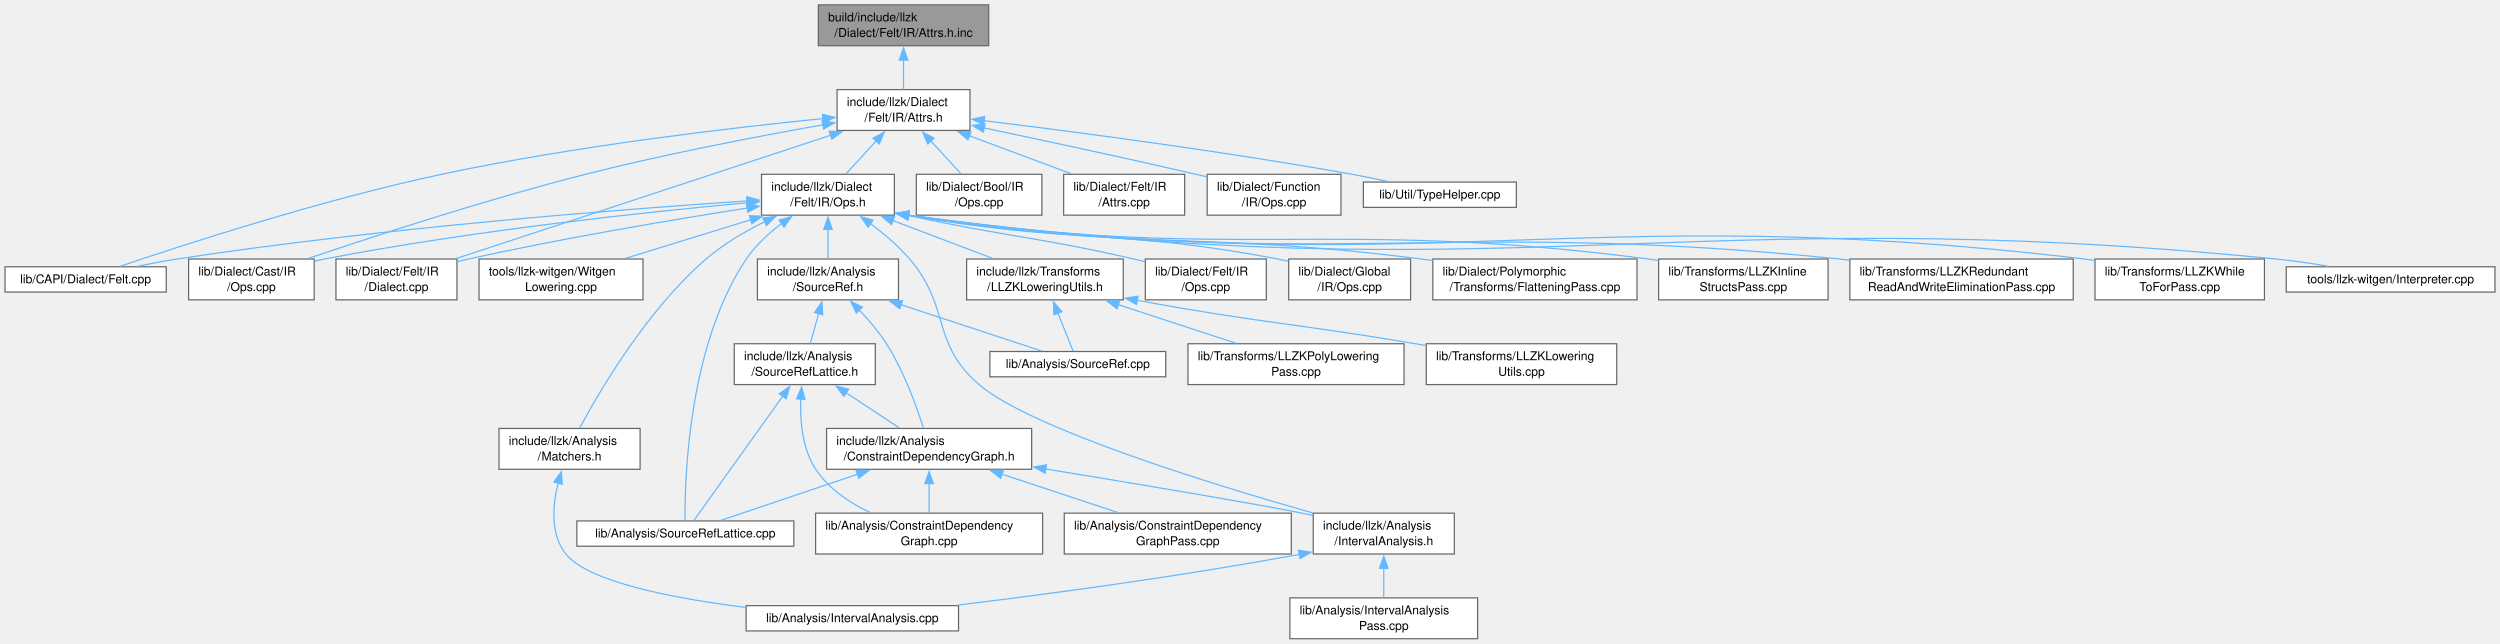
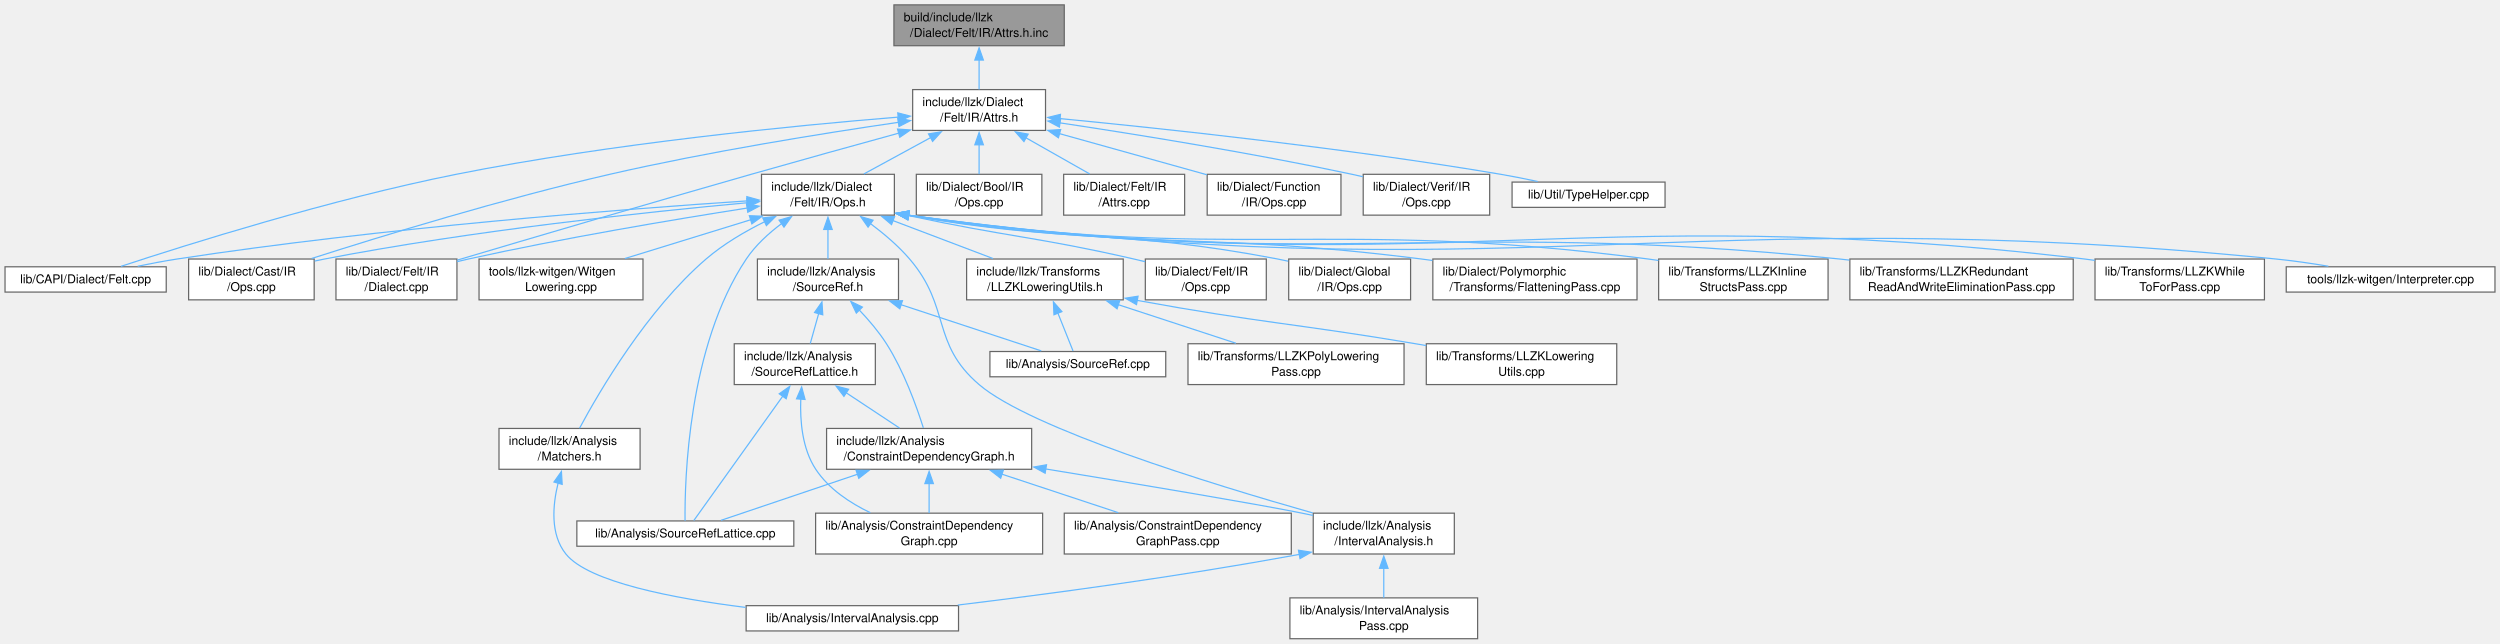
<svg xmlns="http://www.w3.org/2000/svg" xmlns:xlink="http://www.w3.org/1999/xlink" width="2051pt" height="528pt" viewBox="0.00 0.00 2050.75 528.00">
  <g id="graph0" class="graph" transform="scale(1 1) rotate(0) translate(4 524)">
    <g id="Node000001" class="node">
      <g id="a_Node000001">
        <a xlink:title=" ">
-           <polygon fill="#999999" stroke="#666666" points="807,-520 667.25,-520 667.25,-486.5 807,-486.5 807,-520" />
-           <text text-anchor="start" x="675.25" y="-506.5" font-family="Helvetica,sans-Serif" font-size="10.00">build/include/llzk</text>
-           <text text-anchor="middle" x="737.12" y="-493.75" font-family="Helvetica,sans-Serif" font-size="10.00">/Dialect/Felt/IR/Attrs.h.inc</text>
+           <polygon fill="#999999" stroke="#666666" points="869,-520 729.25,-520 729.25,-486.5 869,-486.5 869,-520" />
+           <text text-anchor="start" x="737.25" y="-506.5" font-family="Helvetica,sans-Serif" font-size="10.00">build/include/llzk</text>
+           <text text-anchor="middle" x="799.12" y="-493.75" font-family="Helvetica,sans-Serif" font-size="10.00">/Dialect/Felt/IR/Attrs.h.inc</text>
        </a>
      </g>
    </g>
    <g id="Node000002" class="node">
      <g id="a_Node000002">
        <a xlink:href="Felt_2IR_2Attrs_8h.html" target="_top" xlink:title=" ">
-           <polygon fill="white" stroke="#666666" points="791.62,-450.5 682.62,-450.5 682.62,-417 791.62,-417 791.62,-450.5" />
-           <text text-anchor="start" x="690.62" y="-437" font-family="Helvetica,sans-Serif" font-size="10.00">include/llzk/Dialect</text>
-           <text text-anchor="middle" x="737.12" y="-424.25" font-family="Helvetica,sans-Serif" font-size="10.00">/Felt/IR/Attrs.h</text>
+           <polygon fill="white" stroke="#666666" points="853.62,-450.5 744.62,-450.5 744.62,-417 853.62,-417 853.62,-450.5" />
+           <text text-anchor="start" x="752.62" y="-437" font-family="Helvetica,sans-Serif" font-size="10.00">include/llzk/Dialect</text>
+           <text text-anchor="middle" x="799.12" y="-424.25" font-family="Helvetica,sans-Serif" font-size="10.00">/Felt/IR/Attrs.h</text>
        </a>
      </g>
    </g>
    <g id="edge1_Node000001_Node000002" class="edge">
      <g id="a_edge1_Node000001_Node000002">
        <a xlink:title=" ">
-           <path fill="none" stroke="#63b8ff" d="M737.12,-474.81C737.12,-466.59 737.12,-457.84 737.12,-450.63" />
-           <polygon fill="#63b8ff" stroke="#63b8ff" points="733.63,-474.74 737.13,-484.74 740.63,-474.74 733.63,-474.74" />
+           <path fill="none" stroke="#63b8ff" d="M799.12,-474.81C799.12,-466.59 799.12,-457.84 799.12,-450.63" />
+           <polygon fill="#63b8ff" stroke="#63b8ff" points="795.63,-474.74 799.13,-484.74 802.63,-474.74 795.63,-474.74" />
        </a>
      </g>
    </g>
    <g id="Node000003" class="node">
      <g id="a_Node000003">
        <a xlink:href="Felt_2IR_2Ops_8h.html" target="_top" xlink:title=" ">
          <polygon fill="white" stroke="#666666" points="729.62,-381 620.62,-381 620.62,-347.5 729.62,-347.5 729.62,-381" />
          <text text-anchor="start" x="628.62" y="-367.5" font-family="Helvetica,sans-Serif" font-size="10.00">include/llzk/Dialect</text>
          <text text-anchor="middle" x="675.12" y="-354.75" font-family="Helvetica,sans-Serif" font-size="10.00">/Felt/IR/Ops.h</text>
        </a>
      </g>
    </g>
    <g id="edge2_Node000002_Node000003" class="edge">
      <g id="a_edge2_Node000002_Node000003">
        <a xlink:title=" ">
-           <path fill="none" stroke="#63b8ff" d="M714.8,-408.44C706.45,-399.35 697.19,-389.27 689.71,-381.13" />
-           <polygon fill="#63b8ff" stroke="#63b8ff" points="712.07,-410.64 721.41,-415.64 717.22,-405.91 712.07,-410.64" />
+           <path fill="none" stroke="#63b8ff" d="M759.33,-411.09C741.55,-401.41 720.95,-390.2 704.58,-381.29" />
+           <polygon fill="#63b8ff" stroke="#63b8ff" points="757.64,-414.15 768.09,-415.86 760.98,-408 757.64,-414.15" />
        </a>
      </g>
    </g>
    <g id="Node000018" class="node">
      <g id="a_Node000018">
        <a xlink:href="Felt_8cpp.html" target="_top" xlink:title=" ">
          <polygon fill="white" stroke="#666666" points="132.25,-305.12 0,-305.12 0,-284.38 132.25,-284.38 132.25,-305.12" />
          <text text-anchor="middle" x="66.12" y="-291.62" font-family="Helvetica,sans-Serif" font-size="10.00">lib/CAPI/Dialect/Felt.cpp</text>
        </a>
      </g>
    </g>
    <g id="edge35_Node000002_Node000018" class="edge">
      <g id="a_edge35_Node000002_Node000018">
        <a xlink:title=" ">
-           <path fill="none" stroke="#63b8ff" d="M671.11,-426.74C595.09,-419.12 466.7,-404.13 358.12,-381 259.73,-360.04 146.08,-323.07 94.37,-305.52" />
-           <polygon fill="#63b8ff" stroke="#63b8ff" points="670.6,-430.2 680.89,-427.7 671.28,-423.24 670.6,-430.2" />
+           <path fill="none" stroke="#63b8ff" d="M732.93,-427.93C648.24,-421.05 497.26,-406.34 370.12,-381 267.45,-360.54 148.76,-323.15 95.11,-305.49" />
+           <polygon fill="#63b8ff" stroke="#63b8ff" points="732.43,-431.41 742.68,-428.71 732.99,-424.43 732.43,-431.41" />
        </a>
      </g>
    </g>
    <g id="Node000019" class="node">
      <g id="a_Node000019">
        <a xlink:href="Cast_2IR_2Ops_8cpp.html" target="_top" xlink:title=" ">
          <polygon fill="white" stroke="#666666" points="253.62,-311.5 150.62,-311.5 150.62,-278 253.62,-278 253.62,-311.5" />
          <text text-anchor="start" x="158.62" y="-298" font-family="Helvetica,sans-Serif" font-size="10.00">lib/Dialect/Cast/IR</text>
          <text text-anchor="middle" x="202.12" y="-285.25" font-family="Helvetica,sans-Serif" font-size="10.00">/Ops.cpp</text>
        </a>
      </g>
    </g>
    <g id="edge37_Node000002_Node000019" class="edge">
      <g id="a_edge37_Node000002_Node000019">
        <a xlink:title=" ">
-           <path fill="none" stroke="#63b8ff" d="M670.98,-421.63C617.95,-412.24 541.82,-397.68 476.12,-381 395.25,-360.46 302.9,-330.3 248.72,-311.91" />
-           <polygon fill="#63b8ff" stroke="#63b8ff" points="670.31,-425.07 680.77,-423.35 671.53,-418.18 670.31,-425.07" />
+           <path fill="none" stroke="#63b8ff" d="M733.17,-423.68C671.51,-414.69 577.04,-399.58 496.12,-381 409.11,-361.02 309.68,-330.55 251.61,-311.96" />
+           <polygon fill="#63b8ff" stroke="#63b8ff" points="732.4,-427.11 742.8,-425.07 733.4,-420.18 732.4,-427.11" />
        </a>
      </g>
    </g>
    <g id="Node000020" class="node">
      <g id="a_Node000020">
        <a xlink:href="Felt_2IR_2Dialect_8cpp.html" target="_top" xlink:title=" ">
          <polygon fill="white" stroke="#666666" points="370.75,-311.5 271.5,-311.5 271.5,-278 370.75,-278 370.75,-311.5" />
          <text text-anchor="start" x="279.5" y="-298" font-family="Helvetica,sans-Serif" font-size="10.00">lib/Dialect/Felt/IR</text>
          <text text-anchor="middle" x="321.12" y="-285.25" font-family="Helvetica,sans-Serif" font-size="10.00">/Dialect.cpp</text>
        </a>
      </g>
    </g>
    <g id="edge39_Node000002_Node000020" class="edge">
      <g id="a_edge39_Node000002_Node000020">
        <a xlink:title=" ">
-           <path fill="none" stroke="#63b8ff" d="M677.45,-413.1C594.75,-385.86 446.86,-337.16 370.2,-311.91" />
-           <polygon fill="#63b8ff" stroke="#63b8ff" points="676.15,-416.35 686.74,-416.16 678.34,-409.71 676.15,-416.35" />
+           <path fill="none" stroke="#63b8ff" d="M733.42,-414.83C697.54,-404.97 652.35,-392.46 612.12,-381 527.32,-356.84 428.91,-327.8 371.01,-310.61" />
+           <polygon fill="#63b8ff" stroke="#63b8ff" points="732.21,-418.12 742.78,-417.39 734.06,-411.37 732.21,-418.12" />
        </a>
      </g>
    </g>
    <g id="Node000029" class="node">
      <g id="a_Node000029">
        <a xlink:href="Bool_2IR_2Ops_8cpp.html" target="_top" xlink:title=" ">
          <polygon fill="white" stroke="#666666" points="850.62,-381 747.62,-381 747.62,-347.5 850.62,-347.5 850.62,-381" />
          <text text-anchor="start" x="755.62" y="-367.5" font-family="Helvetica,sans-Serif" font-size="10.00">lib/Dialect/Bool/IR</text>
          <text text-anchor="middle" x="799.12" y="-354.75" font-family="Helvetica,sans-Serif" font-size="10.00">/Ops.cpp</text>
        </a>
      </g>
    </g>
    <g id="edge36_Node000002_Node000029" class="edge">
      <g id="a_edge36_Node000002_Node000029">
        <a xlink:title=" ">
-           <path fill="none" stroke="#63b8ff" d="M759.45,-408.44C767.8,-399.35 777.06,-389.27 784.54,-381.13" />
-           <polygon fill="#63b8ff" stroke="#63b8ff" points="757.03,-405.91 752.84,-415.64 762.18,-410.64 757.03,-405.91" />
+           <path fill="none" stroke="#63b8ff" d="M799.12,-405.31C799.12,-397.09 799.12,-388.34 799.12,-381.13" />
+           <polygon fill="#63b8ff" stroke="#63b8ff" points="795.63,-405.24 799.13,-415.24 802.63,-405.24 795.63,-405.24" />
        </a>
      </g>
    </g>
    <g id="Node000030" class="node">
      <g id="a_Node000030">
        <a xlink:href="Felt_2IR_2Attrs_8cpp.html" target="_top" xlink:title=" ">
          <polygon fill="white" stroke="#666666" points="967.75,-381 868.5,-381 868.5,-347.5 967.75,-347.5 967.75,-381" />
          <text text-anchor="start" x="876.5" y="-367.5" font-family="Helvetica,sans-Serif" font-size="10.00">lib/Dialect/Felt/IR</text>
          <text text-anchor="middle" x="918.12" y="-354.75" font-family="Helvetica,sans-Serif" font-size="10.00">/Attrs.cpp</text>
        </a>
      </g>
    </g>
    <g id="edge38_Node000002_Node000030" class="edge">
      <g id="a_edge38_Node000002_Node000030">
        <a xlink:title=" ">
-           <path fill="none" stroke="#63b8ff" d="M791.2,-412.58C817.92,-402.62 849.72,-390.76 874.81,-381.4" />
-           <polygon fill="#63b8ff" stroke="#63b8ff" points="790.04,-409.28 781.9,-416.05 792.49,-415.84 790.04,-409.28" />
+           <path fill="none" stroke="#63b8ff" d="M837.31,-411.09C854.38,-401.41 874.14,-390.2 889.85,-381.29" />
+           <polygon fill="#63b8ff" stroke="#63b8ff" points="835.92,-407.86 828.94,-415.84 839.37,-413.95 835.92,-407.86" />
        </a>
      </g>
    </g>
    <g id="Node000031" class="node">
      <g id="a_Node000031">
        <a xlink:href="Function_2IR_2Ops_8cpp.html" target="_top" xlink:title=" ">
          <polygon fill="white" stroke="#666666" points="1096,-381 986.25,-381 986.25,-347.5 1096,-347.5 1096,-381" />
          <text text-anchor="start" x="994.25" y="-367.5" font-family="Helvetica,sans-Serif" font-size="10.00">lib/Dialect/Function</text>
          <text text-anchor="middle" x="1041.12" y="-354.75" font-family="Helvetica,sans-Serif" font-size="10.00">/IR/Ops.cpp</text>
        </a>
      </g>
    </g>
    <g id="edge40_Node000002_Node000031" class="edge">
      <g id="a_edge40_Node000002_Node000031">
        <a xlink:title=" ">
-           <path fill="none" stroke="#63b8ff" d="M803.27,-419.03C851.53,-408.88 918.49,-394.53 977.12,-381 980.02,-380.33 982.99,-379.64 985.99,-378.93" />
-           <polygon fill="#63b8ff" stroke="#63b8ff" points="802.58,-415.59 793.52,-421.07 804.02,-422.44 802.58,-415.59" />
+           <path fill="none" stroke="#63b8ff" d="M864.98,-414.38C902.92,-403.8 950.05,-390.65 986.01,-380.62" />
+           <polygon fill="#63b8ff" stroke="#63b8ff" points="864.19,-410.97 855.5,-417.03 866.07,-417.71 864.19,-410.97" />
        </a>
      </g>
    </g>
    <g id="Node000032" class="node">
      <g id="a_Node000032">
-         <a xlink:href="TypeHelper_8cpp.html" target="_top" xlink:title=" ">
-           <polygon fill="white" stroke="#666666" points="1239.88,-374.62 1114.38,-374.62 1114.38,-353.88 1239.88,-353.88 1239.88,-374.62" />
-           <text text-anchor="middle" x="1177.12" y="-361.12" font-family="Helvetica,sans-Serif" font-size="10.00">lib/Util/TypeHelper.cpp</text>
+         <a xlink:href="Verif_2IR_2Ops_8cpp.html" target="_top" xlink:title=" ">
+           <polygon fill="white" stroke="#666666" points="1218,-381 1114.25,-381 1114.25,-347.5 1218,-347.5 1218,-381" />
+           <text text-anchor="start" x="1122.25" y="-367.5" font-family="Helvetica,sans-Serif" font-size="10.00">lib/Dialect/Verif/IR</text>
+           <text text-anchor="middle" x="1166.12" y="-354.75" font-family="Helvetica,sans-Serif" font-size="10.00">/Ops.cpp</text>
        </a>
      </g>
    </g>
    <g id="edge41_Node000002_Node000032" class="edge">
      <g id="a_edge41_Node000002_Node000032">
        <a xlink:title=" ">
-           <path fill="none" stroke="#63b8ff" d="M803.31,-424.97C877.16,-415.94 1000.09,-399.85 1105.12,-381 1114.7,-379.28 1124.93,-377.2 1134.59,-375.11" />
-           <polygon fill="#63b8ff" stroke="#63b8ff" points="802.89,-421.5 793.39,-426.18 803.74,-428.45 802.89,-421.5" />
+           <path fill="none" stroke="#63b8ff" d="M865.33,-423.22C927.52,-413.87 1023.03,-398.51 1105.12,-381 1108.01,-380.38 1110.97,-379.72 1113.95,-379.03" />
+           <polygon fill="#63b8ff" stroke="#63b8ff" points="864.99,-419.73 855.61,-424.67 866.02,-426.65 864.99,-419.73" />
+         </a>
+       </g>
+     </g>
+     <g id="Node000033" class="node">
+       <g id="a_Node000033">
+         <a xlink:href="TypeHelper_8cpp.html" target="_top" xlink:title=" ">
+           <polygon fill="white" stroke="#666666" points="1361.88,-374.62 1236.38,-374.62 1236.38,-353.88 1361.88,-353.88 1361.88,-374.62" />
+           <text text-anchor="middle" x="1299.12" y="-361.12" font-family="Helvetica,sans-Serif" font-size="10.00">lib/Util/TypeHelper.cpp</text>
+         </a>
+       </g>
+     </g>
+     <g id="edge42_Node000002_Node000033" class="edge">
+       <g id="a_edge42_Node000002_Node000033">
+         <a xlink:title=" ">
+           <path fill="none" stroke="#63b8ff" d="M865.3,-426.72C949.63,-418.58 1099.78,-402.58 1227.12,-381 1236.97,-379.33 1247.49,-377.22 1257.38,-375.09" />
+           <polygon fill="#63b8ff" stroke="#63b8ff" points="865.22,-423.21 855.6,-427.65 865.89,-430.18 865.22,-423.21" />
        </a>
      </g>
    </g>
    <g id="Node000004" class="node">
      <g id="a_Node000004">
        <a xlink:href="IntervalAnalysis_8h.html" target="_top" xlink:title=" ">
          <polygon fill="white" stroke="#666666" points="1189,-103 1073.25,-103 1073.25,-69.5 1189,-69.5 1189,-103" />
          <text text-anchor="start" x="1081.25" y="-89.5" font-family="Helvetica,sans-Serif" font-size="10.00">include/llzk/Analysis</text>
          <text text-anchor="middle" x="1131.12" y="-76.75" font-family="Helvetica,sans-Serif" font-size="10.00">/IntervalAnalysis.h</text>
        </a>
      </g>
    </g>
    <g id="edge3_Node000003_Node000004" class="edge">
      <g id="a_edge3_Node000003_Node000004">
        <a xlink:title=" ">
          <path fill="none" stroke="#63b8ff" d="M709.85,-340.65C721,-332.34 732.85,-322.3 742.12,-311.5 776.2,-271.8 759.37,-242.51 799.12,-208.5 841.26,-172.45 989.4,-126.86 1072.85,-103.17" />
          <polygon fill="#63b8ff" stroke="#63b8ff" points="708.04,-337.64 701.96,-346.31 712.12,-343.33 708.04,-337.64" />
        </a>
      </g>
    </g>
    <g id="Node000007" class="node">
      <g id="a_Node000007">
        <a xlink:href="Matchers_8h.html" target="_top" xlink:title=" ">
          <polygon fill="white" stroke="#666666" points="521,-172.5 405.25,-172.5 405.25,-139 521,-139 521,-172.5" />
          <text text-anchor="start" x="413.25" y="-159" font-family="Helvetica,sans-Serif" font-size="10.00">include/llzk/Analysis</text>
          <text text-anchor="middle" x="463.12" y="-146.25" font-family="Helvetica,sans-Serif" font-size="10.00">/Matchers.h</text>
        </a>
      </g>
    </g>
    <g id="edge6_Node000003_Node000007" class="edge">
      <g id="a_edge6_Node000003_Node000007">
        <a xlink:title=" ">
          <path fill="none" stroke="#63b8ff" d="M623.46,-342.24C606.99,-334.1 589.35,-323.75 575.12,-311.5 526.62,-269.73 487.59,-202.99 471.32,-172.66" />
          <polygon fill="#63b8ff" stroke="#63b8ff" points="621.63,-345.24 632.16,-346.37 624.63,-338.92 621.63,-345.24" />
        </a>
      </g>
    </g>
    <g id="Node000008" class="node">
      <g id="a_Node000008">
        <a xlink:href="SourceRef_8h.html" target="_top" xlink:title=" ">
          <polygon fill="white" stroke="#666666" points="733,-311.5 617.25,-311.5 617.25,-278 733,-278 733,-311.5" />
          <text text-anchor="start" x="625.25" y="-298" font-family="Helvetica,sans-Serif" font-size="10.00">include/llzk/Analysis</text>
          <text text-anchor="middle" x="675.12" y="-285.25" font-family="Helvetica,sans-Serif" font-size="10.00">/SourceRef.h</text>
        </a>
      </g>
    </g>
    <g id="edge8_Node000003_Node000008" class="edge">
      <g id="a_edge8_Node000003_Node000008">
        <a xlink:title=" ">
          <path fill="none" stroke="#63b8ff" d="M675.12,-335.81C675.12,-327.59 675.12,-318.84 675.12,-311.63" />
          <polygon fill="#63b8ff" stroke="#63b8ff" points="671.63,-335.74 675.13,-345.74 678.63,-335.74 671.63,-335.74" />
        </a>
      </g>
    </g>
    <g id="Node000012" class="node">
      <g id="a_Node000012">
        <a xlink:href="SourceRefLattice_8cpp.html" target="_top" xlink:title=" ">
          <polygon fill="white" stroke="#666666" points="647.12,-96.62 469.12,-96.62 469.12,-75.88 647.12,-75.88 647.12,-96.62" />
          <text text-anchor="middle" x="558.12" y="-83.12" font-family="Helvetica,sans-Serif" font-size="10.00">lib/Analysis/SourceRefLattice.cpp</text>
        </a>
      </g>
    </g>
    <g id="edge23_Node000003_Node000012" class="edge">
      <g id="a_edge23_Node000003_Node000012">
        <a xlink:title=" ">
          <path fill="none" stroke="#63b8ff" d="M637.14,-340.59C626.43,-332.59 615.65,-322.74 608.12,-311.5 560.19,-239.91 557.55,-129.48 557.89,-96.72" />
          <polygon fill="#63b8ff" stroke="#63b8ff" points="635.03,-343.38 645.22,-346.27 639.05,-337.65 635.03,-343.38" />
        </a>
      </g>
    </g>
    <g id="Node000015" class="node">
      <g id="a_Node000015">
        <a xlink:href="LLZKLoweringUtils_8h.html" target="_top" xlink:title=" ">
          <polygon fill="white" stroke="#666666" points="917.38,-311.5 788.88,-311.5 788.88,-278 917.38,-278 917.38,-311.5" />
          <text text-anchor="start" x="796.88" y="-298" font-family="Helvetica,sans-Serif" font-size="10.00">include/llzk/Transforms</text>
          <text text-anchor="middle" x="853.12" y="-285.25" font-family="Helvetica,sans-Serif" font-size="10.00">/LLZKLoweringUtils.h</text>
        </a>
      </g>
    </g>
    <g id="edge19_Node000003_Node000015" class="edge">
      <g id="a_edge19_Node000003_Node000015">
        <a xlink:title=" ">
          <path fill="none" stroke="#63b8ff" d="M728.31,-343.08C754.58,-333.12 785.86,-321.26 810.53,-311.9" />
          <polygon fill="#63b8ff" stroke="#63b8ff" points="727.28,-339.73 719.18,-346.55 729.77,-346.27 727.28,-339.73" />
        </a>
      </g>
    </g>
    <g id="edge24_Node000003_Node000018" class="edge">
      <g id="a_edge24_Node000003_Node000018">
        <a xlink:title=" ">
          <path fill="none" stroke="#63b8ff" d="M609.04,-359.2C507.87,-352.47 308.68,-337.13 141.12,-311.5 130.6,-309.89 119.33,-307.75 108.81,-305.56" />
          <polygon fill="#63b8ff" stroke="#63b8ff" points="608.58,-362.68 618.79,-359.84 609.04,-355.69 608.58,-362.68" />
        </a>
      </g>
    </g>
    <g id="edge25_Node000003_Node000019" class="edge">
      <g id="a_edge25_Node000003_Node000019">
        <a xlink:title=" ">
          <path fill="none" stroke="#63b8ff" d="M608.93,-357.67C527.01,-350.15 383.47,-334.92 262.12,-311.5 259.48,-310.99 256.78,-310.43 254.06,-309.83" />
          <polygon fill="#63b8ff" stroke="#63b8ff" points="608.53,-361.15 618.81,-358.57 609.16,-354.18 608.53,-361.15" />
        </a>
      </g>
    </g>
    <g id="edge26_Node000003_Node000020" class="edge">
      <g id="a_edge26_Node000003_Node000020">
        <a xlink:title=" ">
          <path fill="none" stroke="#63b8ff" d="M609,-353.34C549,-343.95 458.23,-328.74 380.12,-311.5 377.12,-310.84 374.04,-310.12 370.94,-309.38" />
          <polygon fill="#63b8ff" stroke="#63b8ff" points="608.29,-356.77 618.71,-354.85 609.36,-349.86 608.29,-356.77" />
        </a>
      </g>
    </g>
    <g id="Node000021" class="node">
      <g id="a_Node000021">
        <a xlink:href="Felt_2IR_2Ops_8cpp.html" target="_top" xlink:title=" ">
          <polygon fill="white" stroke="#666666" points="1034.75,-311.5 935.5,-311.5 935.5,-278 1034.75,-278 1034.75,-311.5" />
          <text text-anchor="start" x="943.5" y="-298" font-family="Helvetica,sans-Serif" font-size="10.00">lib/Dialect/Felt/IR</text>
          <text text-anchor="middle" x="985.12" y="-285.25" font-family="Helvetica,sans-Serif" font-size="10.00">/Ops.cpp</text>
        </a>
      </g>
    </g>
    <g id="edge27_Node000003_Node000021" class="edge">
      <g id="a_edge27_Node000003_Node000021">
        <a xlink:title=" ">
          <path fill="none" stroke="#63b8ff" d="M741.11,-347.14C823.74,-329.43 847.1,-329.63 926.12,-311.5 929.12,-310.81 932.2,-310.08 935.29,-309.32" />
          <polygon fill="#63b8ff" stroke="#63b8ff" points="740.4,-343.71 731.37,-349.26 741.89,-350.55 740.4,-343.71" />
        </a>
      </g>
    </g>
    <g id="Node000022" class="node">
      <g id="a_Node000022">
        <a xlink:href="Global_2IR_2Ops_8cpp.html" target="_top" xlink:title=" ">
          <polygon fill="white" stroke="#666666" points="1153.12,-311.5 1053.12,-311.5 1053.12,-278 1153.12,-278 1153.12,-311.5" />
          <text text-anchor="start" x="1061.12" y="-298" font-family="Helvetica,sans-Serif" font-size="10.00">lib/Dialect/Global</text>
          <text text-anchor="middle" x="1103.12" y="-285.25" font-family="Helvetica,sans-Serif" font-size="10.00">/IR/Ops.cpp</text>
        </a>
      </g>
    </g>
    <g id="edge28_Node000003_Node000022" class="edge">
      <g id="a_edge28_Node000003_Node000022">
        <a xlink:title=" ">
          <path fill="none" stroke="#63b8ff" d="M740.98,-347.32C875.43,-323.86 913.6,-336.49 1044.12,-311.5 1046.94,-310.96 1049.81,-310.36 1052.7,-309.72" />
          <polygon fill="#63b8ff" stroke="#63b8ff" points="740.56,-343.84 731.33,-349.05 741.79,-350.74 740.56,-343.84" />
        </a>
      </g>
    </g>
    <g id="Node000023" class="node">
      <g id="a_Node000023">
        <a xlink:href="FlatteningPass_8cpp.html" target="_top" xlink:title="This file implements the -llzk-flatten pass.">
          <polygon fill="white" stroke="#666666" points="1338.88,-311.5 1171.38,-311.5 1171.38,-278 1338.88,-278 1338.88,-311.5" />
          <text text-anchor="start" x="1179.38" y="-298" font-family="Helvetica,sans-Serif" font-size="10.00">lib/Dialect/Polymorphic</text>
          <text text-anchor="middle" x="1255.12" y="-285.25" font-family="Helvetica,sans-Serif" font-size="10.00">/Transforms/FlatteningPass.cpp</text>
        </a>
      </g>
    </g>
    <g id="edge29_Node000003_Node000023" class="edge">
      <g id="a_edge29_Node000003_Node000023">
        <a xlink:title=" ">
          <path fill="none" stroke="#63b8ff" d="M741.11,-347.36C927.29,-317.57 978.6,-334.81 1162.12,-311.5 1165.05,-311.13 1168.02,-310.73 1171.02,-310.31" />
          <polygon fill="#63b8ff" stroke="#63b8ff" points="740.62,-343.89 731.32,-348.95 741.75,-350.8 740.62,-343.89" />
        </a>
      </g>
    </g>
    <g id="Node000024" class="node">
      <g id="a_Node000024">
        <a xlink:href="LLZKInlineStructsPass_8cpp.html" target="_top" xlink:title="This file implements the -llzk-inline-structs pass.">
          <polygon fill="white" stroke="#666666" points="1495.62,-311.5 1356.62,-311.5 1356.62,-278 1495.62,-278 1495.62,-311.5" />
          <text text-anchor="start" x="1364.62" y="-298" font-family="Helvetica,sans-Serif" font-size="10.00">lib/Transforms/LLZKInline</text>
          <text text-anchor="middle" x="1426.12" y="-285.25" font-family="Helvetica,sans-Serif" font-size="10.00">StructsPass.cpp</text>
        </a>
      </g>
    </g>
    <g id="edge30_Node000003_Node000024" class="edge">
      <g id="a_edge30_Node000003_Node000024">
        <a xlink:title=" ">
          <path fill="none" stroke="#63b8ff" d="M741.07,-347.41C1009.22,-308 1082.92,-345.94 1348.12,-311.5 1350.86,-311.14 1353.65,-310.75 1356.46,-310.32" />
          <polygon fill="#63b8ff" stroke="#63b8ff" points="740.68,-343.93 731.3,-348.87 741.71,-350.86 740.68,-343.93" />
        </a>
      </g>
    </g>
    <g id="Node000025" class="node">
      <g id="a_Node000025">
        <a xlink:href="LLZKRedundantReadAndWriteEliminationPass_8cpp.html" target="_top" xlink:title="This file implements the -llzk-duplicate-read-write-elim pass.">
          <polygon fill="white" stroke="#666666" points="1696.75,-311.5 1513.5,-311.5 1513.5,-278 1696.75,-278 1696.75,-311.5" />
          <text text-anchor="start" x="1521.5" y="-298" font-family="Helvetica,sans-Serif" font-size="10.00">lib/Transforms/LLZKRedundant</text>
          <text text-anchor="middle" x="1605.12" y="-285.25" font-family="Helvetica,sans-Serif" font-size="10.00">ReadAndWriteEliminationPass.cpp</text>
        </a>
      </g>
    </g>
    <g id="edge31_Node000003_Node000025" class="edge">
      <g id="a_edge31_Node000003_Node000025">
        <a xlink:title=" ">
          <path fill="none" stroke="#63b8ff" d="M740.88,-347.46C1078.37,-299.56 1169.7,-345.69 1505.12,-311.5 1507.75,-311.23 1510.41,-310.94 1513.09,-310.63" />
          <polygon fill="#63b8ff" stroke="#63b8ff" points="740.7,-343.95 731.3,-348.84 741.69,-350.88 740.7,-343.95" />
        </a>
      </g>
    </g>
    <g id="Node000026" class="node">
      <g id="a_Node000026">
        <a xlink:href="LLZKWhileToForPass_8cpp.html" target="_top" xlink:title="This file identifies scf.while loops that can be converted to scf.for loops and performs the conversi...">
          <polygon fill="white" stroke="#666666" points="1853.62,-311.5 1714.62,-311.5 1714.62,-278 1853.62,-278 1853.62,-311.5" />
          <text text-anchor="start" x="1722.62" y="-298" font-family="Helvetica,sans-Serif" font-size="10.00">lib/Transforms/LLZKWhile</text>
          <text text-anchor="middle" x="1784.12" y="-285.25" font-family="Helvetica,sans-Serif" font-size="10.00">ToForPass.cpp</text>
        </a>
      </g>
    </g>
    <g id="edge32_Node000003_Node000026" class="edge">
      <g id="a_edge32_Node000003_Node000026">
        <a xlink:title=" ">
          <path fill="none" stroke="#63b8ff" d="M741.2,-347.44C1167.07,-289.1 1282.81,-361.78 1706.12,-311.5 1708.87,-311.17 1711.66,-310.8 1714.47,-310.4" />
          <polygon fill="#63b8ff" stroke="#63b8ff" points="740.72,-343.97 731.29,-348.81 741.68,-350.9 740.72,-343.97" />
        </a>
      </g>
    </g>
    <g id="Node000027" class="node">
      <g id="a_Node000027">
        <a xlink:href="Interpreter_8cpp.html" target="_top" xlink:title=" ">
          <polygon fill="white" stroke="#666666" points="2042.75,-305.12 1871.5,-305.12 1871.5,-284.38 2042.75,-284.38 2042.75,-305.12" />
          <text text-anchor="middle" x="1957.12" y="-291.62" font-family="Helvetica,sans-Serif" font-size="10.00">tools/llzk-witgen/Interpreter.cpp</text>
        </a>
      </g>
    </g>
    <g id="edge33_Node000003_Node000027" class="edge">
      <g id="a_edge33_Node000003_Node000027">
        <a xlink:title=" ">
          <path fill="none" stroke="#63b8ff" d="M741.18,-347.44C1236.29,-280.64 1369.53,-360.53 1863.12,-311.5 1877.12,-310.11 1892.19,-307.91 1906.07,-305.58" />
          <polygon fill="#63b8ff" stroke="#63b8ff" points="740.73,-343.97 731.29,-348.79 741.67,-350.91 740.73,-343.97" />
        </a>
      </g>
    </g>
    <g id="Node000028" class="node">
      <g id="a_Node000028">
        <a xlink:href="WitgenLowering_8cpp.html" target="_top" xlink:title=" ">
          <polygon fill="white" stroke="#666666" points="523.38,-311.5 388.88,-311.5 388.88,-278 523.38,-278 523.38,-311.5" />
          <text text-anchor="start" x="396.88" y="-298" font-family="Helvetica,sans-Serif" font-size="10.00">tools/llzk-witgen/Witgen</text>
          <text text-anchor="middle" x="456.12" y="-285.25" font-family="Helvetica,sans-Serif" font-size="10.00">Lowering.cpp</text>
        </a>
      </g>
    </g>
    <g id="edge34_Node000003_Node000028" class="edge">
      <g id="a_edge34_Node000003_Node000028">
        <a xlink:title=" ">
          <path fill="none" stroke="#63b8ff" d="M611.84,-343.74C579.08,-333.65 539.56,-321.47 508.53,-311.9" />
          <polygon fill="#63b8ff" stroke="#63b8ff" points="610.64,-347.04 621.22,-346.64 612.7,-340.35 610.64,-347.04" />
        </a>
      </g>
    </g>
    <g id="Node000005" class="node">
      <g id="a_Node000005">
        <a xlink:href="IntervalAnalysis_8cpp.html" target="_top" xlink:title=" ">
          <polygon fill="white" stroke="#666666" points="782.25,-27.12 608,-27.12 608,-6.38 782.25,-6.38 782.25,-27.12" />
          <text text-anchor="middle" x="695.12" y="-13.62" font-family="Helvetica,sans-Serif" font-size="10.00">lib/Analysis/IntervalAnalysis.cpp</text>
        </a>
      </g>
    </g>
    <g id="edge4_Node000004_Node000005" class="edge">
      <g id="a_edge4_Node000004_Node000005">
        <a xlink:title=" ">
          <path fill="none" stroke="#63b8ff" d="M1061.98,-69.2C960.17,-50.46 853.98,-36.38 781.6,-27.61" />
          <polygon fill="#63b8ff" stroke="#63b8ff" points="1061.13,-72.6 1071.6,-70.99 1062.41,-65.72 1061.13,-72.6" />
        </a>
      </g>
    </g>
    <g id="Node000006" class="node">
      <g id="a_Node000006">
        <a xlink:href="IntervalAnalysisPass_8cpp.html" target="_top" xlink:title="This file implements the -llzk-print-interval-analysis pass.">
          <polygon fill="white" stroke="#666666" points="1208.12,-33.5 1054.12,-33.5 1054.12,0 1208.12,0 1208.12,-33.5" />
          <text text-anchor="start" x="1062.12" y="-20" font-family="Helvetica,sans-Serif" font-size="10.00">lib/Analysis/IntervalAnalysis</text>
          <text text-anchor="middle" x="1131.12" y="-7.25" font-family="Helvetica,sans-Serif" font-size="10.00">Pass.cpp</text>
        </a>
      </g>
    </g>
    <g id="edge5_Node000004_Node000006" class="edge">
      <g id="a_edge5_Node000004_Node000006">
        <a xlink:title=" ">
          <path fill="none" stroke="#63b8ff" d="M1131.12,-57.81C1131.12,-49.59 1131.12,-40.84 1131.12,-33.63" />
          <polygon fill="#63b8ff" stroke="#63b8ff" points="1127.63,-57.74 1131.13,-67.74 1134.63,-57.74 1127.63,-57.74" />
        </a>
      </g>
    </g>
    <g id="edge7_Node000007_Node000005" class="edge">
      <g id="a_edge7_Node000007_Node000005">
        <a xlink:title=" ">
          <path fill="none" stroke="#63b8ff" d="M453.77,-127.78C449.23,-109.4 447.2,-85.58 460.12,-69.5 478.67,-46.42 548.73,-33.03 607.57,-25.68" />
          <polygon fill="#63b8ff" stroke="#63b8ff" points="450.35,-128.56 456.47,-137.21 457.08,-126.63 450.35,-128.56" />
        </a>
      </g>
    </g>
    <g id="Node000009" class="node">
      <g id="a_Node000009">
        <a xlink:href="ConstraintDependencyGraph_8h.html" target="_top" xlink:title=" ">
          <polygon fill="white" stroke="#666666" points="842.25,-172.5 674,-172.5 674,-139 842.25,-139 842.25,-172.5" />
          <text text-anchor="start" x="682" y="-159" font-family="Helvetica,sans-Serif" font-size="10.00">include/llzk/Analysis</text>
          <text text-anchor="middle" x="758.12" y="-146.25" font-family="Helvetica,sans-Serif" font-size="10.00">/ConstraintDependencyGraph.h</text>
        </a>
      </g>
    </g>
    <g id="edge9_Node000008_Node000009" class="edge">
      <g id="a_edge9_Node000008_Node000009">
        <a xlink:title=" ">
          <path fill="none" stroke="#63b8ff" d="M700.76,-269.73C708.63,-261.46 716.86,-251.81 723.12,-242 737.34,-219.76 747.77,-190.77 753.39,-172.98" />
          <polygon fill="#63b8ff" stroke="#63b8ff" points="698.4,-267.14 693.85,-276.71 703.38,-272.06 698.4,-267.14" />
        </a>
      </g>
    </g>
    <g id="Node000013" class="node">
      <g id="a_Node000013">
        <a xlink:href="SourceRefLattice_8h.html" target="_top" xlink:title=" ">
          <polygon fill="white" stroke="#666666" points="714,-242 598.25,-242 598.25,-208.5 714,-208.5 714,-242" />
          <text text-anchor="start" x="606.25" y="-228.5" font-family="Helvetica,sans-Serif" font-size="10.00">include/llzk/Analysis</text>
          <text text-anchor="middle" x="656.12" y="-215.75" font-family="Helvetica,sans-Serif" font-size="10.00">/SourceRefLattice.h</text>
        </a>
      </g>
    </g>
    <g id="edge14_Node000008_Node000013" class="edge">
      <g id="a_edge14_Node000008_Node000013">
        <a xlink:title=" ">
          <path fill="none" stroke="#63b8ff" d="M667.56,-266.89C665.2,-258.5 662.67,-249.51 660.6,-242.13" />
          <polygon fill="#63b8ff" stroke="#63b8ff" points="664.13,-267.62 670.21,-276.3 670.87,-265.72 664.13,-267.62" />
        </a>
      </g>
    </g>
    <g id="Node000014" class="node">
      <g id="a_Node000014">
        <a xlink:href="SourceRef_8cpp.html" target="_top" xlink:title=" ">
          <polygon fill="white" stroke="#666666" points="952.25,-235.62 808,-235.62 808,-214.88 952.25,-214.88 952.25,-235.62" />
          <text text-anchor="middle" x="880.12" y="-222.12" font-family="Helvetica,sans-Serif" font-size="10.00">lib/Analysis/SourceRef.cpp</text>
        </a>
      </g>
    </g>
    <g id="edge18_Node000008_Node000014" class="edge">
      <g id="a_edge18_Node000008_Node000014">
        <a xlink:title=" ">
          <path fill="none" stroke="#63b8ff" d="M735.12,-274C772.91,-261.55 820.07,-246.02 850.15,-236.12" />
          <polygon fill="#63b8ff" stroke="#63b8ff" points="734.07,-270.66 725.67,-277.11 736.26,-277.31 734.07,-270.66" />
        </a>
      </g>
    </g>
    <g id="edge10_Node000009_Node000004" class="edge">
      <g id="a_edge10_Node000009_Node000004">
        <a xlink:title=" ">
          <path fill="none" stroke="#63b8ff" d="M853.76,-139.26C928.07,-127.09 1024.88,-110.92 1064.12,-103 1067.05,-102.41 1070.05,-101.78 1073.07,-101.13" />
          <polygon fill="#63b8ff" stroke="#63b8ff" points="853.3,-135.78 844,-140.85 854.43,-142.69 853.3,-135.78" />
        </a>
      </g>
    </g>
    <g id="Node000010" class="node">
      <g id="a_Node000010">
        <a xlink:href="ConstraintDependencyGraph_8cpp.html" target="_top" xlink:title=" ">
          <polygon fill="white" stroke="#666666" points="851.25,-103 665,-103 665,-69.5 851.25,-69.5 851.25,-103" />
          <text text-anchor="start" x="673" y="-89.5" font-family="Helvetica,sans-Serif" font-size="10.00">lib/Analysis/ConstraintDependency</text>
          <text text-anchor="middle" x="758.12" y="-76.75" font-family="Helvetica,sans-Serif" font-size="10.00">Graph.cpp</text>
        </a>
      </g>
    </g>
    <g id="edge11_Node000009_Node000010" class="edge">
      <g id="a_edge11_Node000009_Node000010">
        <a xlink:title=" ">
          <path fill="none" stroke="#63b8ff" d="M758.12,-127.31C758.12,-119.09 758.12,-110.34 758.12,-103.13" />
          <polygon fill="#63b8ff" stroke="#63b8ff" points="754.63,-127.24 758.13,-137.24 761.63,-127.24 754.63,-127.24" />
        </a>
      </g>
    </g>
    <g id="Node000011" class="node">
      <g id="a_Node000011">
        <a xlink:href="ConstraintDependencyGraphPass_8cpp.html" target="_top" xlink:title="This file implements the -llzk-print-constraint-dependency-graphs pass.">
          <polygon fill="white" stroke="#666666" points="1055.25,-103 869,-103 869,-69.5 1055.25,-69.5 1055.25,-103" />
          <text text-anchor="start" x="877" y="-89.5" font-family="Helvetica,sans-Serif" font-size="10.00">lib/Analysis/ConstraintDependency</text>
          <text text-anchor="middle" x="962.12" y="-76.75" font-family="Helvetica,sans-Serif" font-size="10.00">GraphPass.cpp</text>
        </a>
      </g>
    </g>
    <g id="edge12_Node000009_Node000011" class="edge">
      <g id="a_edge12_Node000009_Node000011">
        <a xlink:title=" ">
          <path fill="none" stroke="#63b8ff" d="M817.87,-134.98C848.23,-124.94 884.66,-112.88 913.31,-103.4" />
          <polygon fill="#63b8ff" stroke="#63b8ff" points="816.82,-131.64 808.43,-138.11 819.02,-138.29 816.82,-131.64" />
        </a>
      </g>
    </g>
    <g id="edge13_Node000009_Node000012" class="edge">
      <g id="a_edge13_Node000009_Node000012">
        <a xlink:title=" ">
          <path fill="none" stroke="#63b8ff" d="M699.59,-135C662.72,-122.55 616.71,-107.02 587.37,-97.12" />
          <polygon fill="#63b8ff" stroke="#63b8ff" points="698.19,-138.22 708.79,-138.1 700.43,-131.58 698.19,-138.22" />
        </a>
      </g>
    </g>
    <g id="edge15_Node000013_Node000009" class="edge">
      <g id="a_edge15_Node000013_Node000009">
        <a xlink:title=" ">
          <path fill="none" stroke="#63b8ff" d="M690.09,-201.77C704.44,-192.28 720.81,-181.45 733.89,-172.79" />
          <polygon fill="#63b8ff" stroke="#63b8ff" points="688.23,-198.81 681.82,-207.25 692.09,-204.65 688.23,-198.81" />
        </a>
      </g>
    </g>
    <g id="edge16_Node000013_Node000010" class="edge">
      <g id="a_edge16_Node000013_Node000010">
        <a xlink:title=" ">
          <path fill="none" stroke="#63b8ff" d="M652.84,-196.62C652.13,-178.78 653.99,-155.85 665.12,-139 675.72,-122.97 693.06,-111.42 709.91,-103.36" />
          <polygon fill="#63b8ff" stroke="#63b8ff" points="649.34,-196.79 653.55,-206.51 656.33,-196.29 649.34,-196.79" />
        </a>
      </g>
    </g>
    <g id="edge17_Node000013_Node000012" class="edge">
      <g id="a_edge17_Node000013_Node000012">
        <a xlink:title=" ">
          <path fill="none" stroke="#63b8ff" d="M638.1,-199.06C616.15,-168.37 580.14,-118.03 565.08,-96.98" />
          <polygon fill="#63b8ff" stroke="#63b8ff" points="635.15,-200.94 643.81,-207.04 640.84,-196.87 635.15,-200.94" />
        </a>
      </g>
    </g>
    <g id="edge20_Node000015_Node000014" class="edge">
      <g id="a_edge20_Node000015_Node000014">
        <a xlink:title=" ">
          <path fill="none" stroke="#63b8ff" d="M863.7,-267.32C868.09,-256.33 872.92,-244.27 876.2,-236.07" />
          <polygon fill="#63b8ff" stroke="#63b8ff" points="860.55,-265.76 860.09,-276.35 867.05,-268.36 860.55,-265.76" />
        </a>
      </g>
    </g>
    <g id="Node000016" class="node">
      <g id="a_Node000016">
        <a xlink:href="LLZKLoweringUtils_8cpp.html" target="_top" xlink:title=" ">
          <polygon fill="white" stroke="#666666" points="1322.25,-242 1166,-242 1166,-208.5 1322.25,-208.5 1322.25,-242" />
          <text text-anchor="start" x="1174" y="-228.5" font-family="Helvetica,sans-Serif" font-size="10.00">lib/Transforms/LLZKLowering</text>
          <text text-anchor="middle" x="1244.12" y="-215.75" font-family="Helvetica,sans-Serif" font-size="10.00">Utils.cpp</text>
        </a>
      </g>
    </g>
    <g id="edge21_Node000015_Node000016" class="edge">
      <g id="a_edge21_Node000015_Node000016">
        <a xlink:title=" ">
          <path fill="none" stroke="#63b8ff" d="M928.63,-277.59C1030.18,-259.03 1058.16,-258.67 1157.12,-242 1160,-241.52 1162.93,-241.02 1165.89,-240.51" />
          <polygon fill="#63b8ff" stroke="#63b8ff" points="928.26,-274.1 919.06,-279.36 929.53,-280.99 928.26,-274.1" />
        </a>
      </g>
    </g>
    <g id="Node000017" class="node">
      <g id="a_Node000017">
        <a xlink:href="LLZKPolyLoweringPass_8cpp.html" target="_top" xlink:title="This file implements the -llzk-poly-lowering pass.">
          <polygon fill="white" stroke="#666666" points="1147.75,-242 970.5,-242 970.5,-208.5 1147.75,-208.5 1147.75,-242" />
          <text text-anchor="start" x="978.5" y="-228.5" font-family="Helvetica,sans-Serif" font-size="10.00">lib/Transforms/LLZKPolyLowering</text>
          <text text-anchor="middle" x="1059.12" y="-215.75" font-family="Helvetica,sans-Serif" font-size="10.00">Pass.cpp</text>
        </a>
      </g>
    </g>
    <g id="edge22_Node000015_Node000017" class="edge">
      <g id="a_edge22_Node000015_Node000017">
        <a xlink:title=" ">
          <path fill="none" stroke="#63b8ff" d="M913.06,-274.11C943.79,-264.04 980.77,-251.92 1009.83,-242.4" />
          <polygon fill="#63b8ff" stroke="#63b8ff" points="912.32,-270.67 903.91,-277.11 914.5,-277.32 912.32,-270.67" />
        </a>
      </g>
    </g>
  </g>
</svg>
